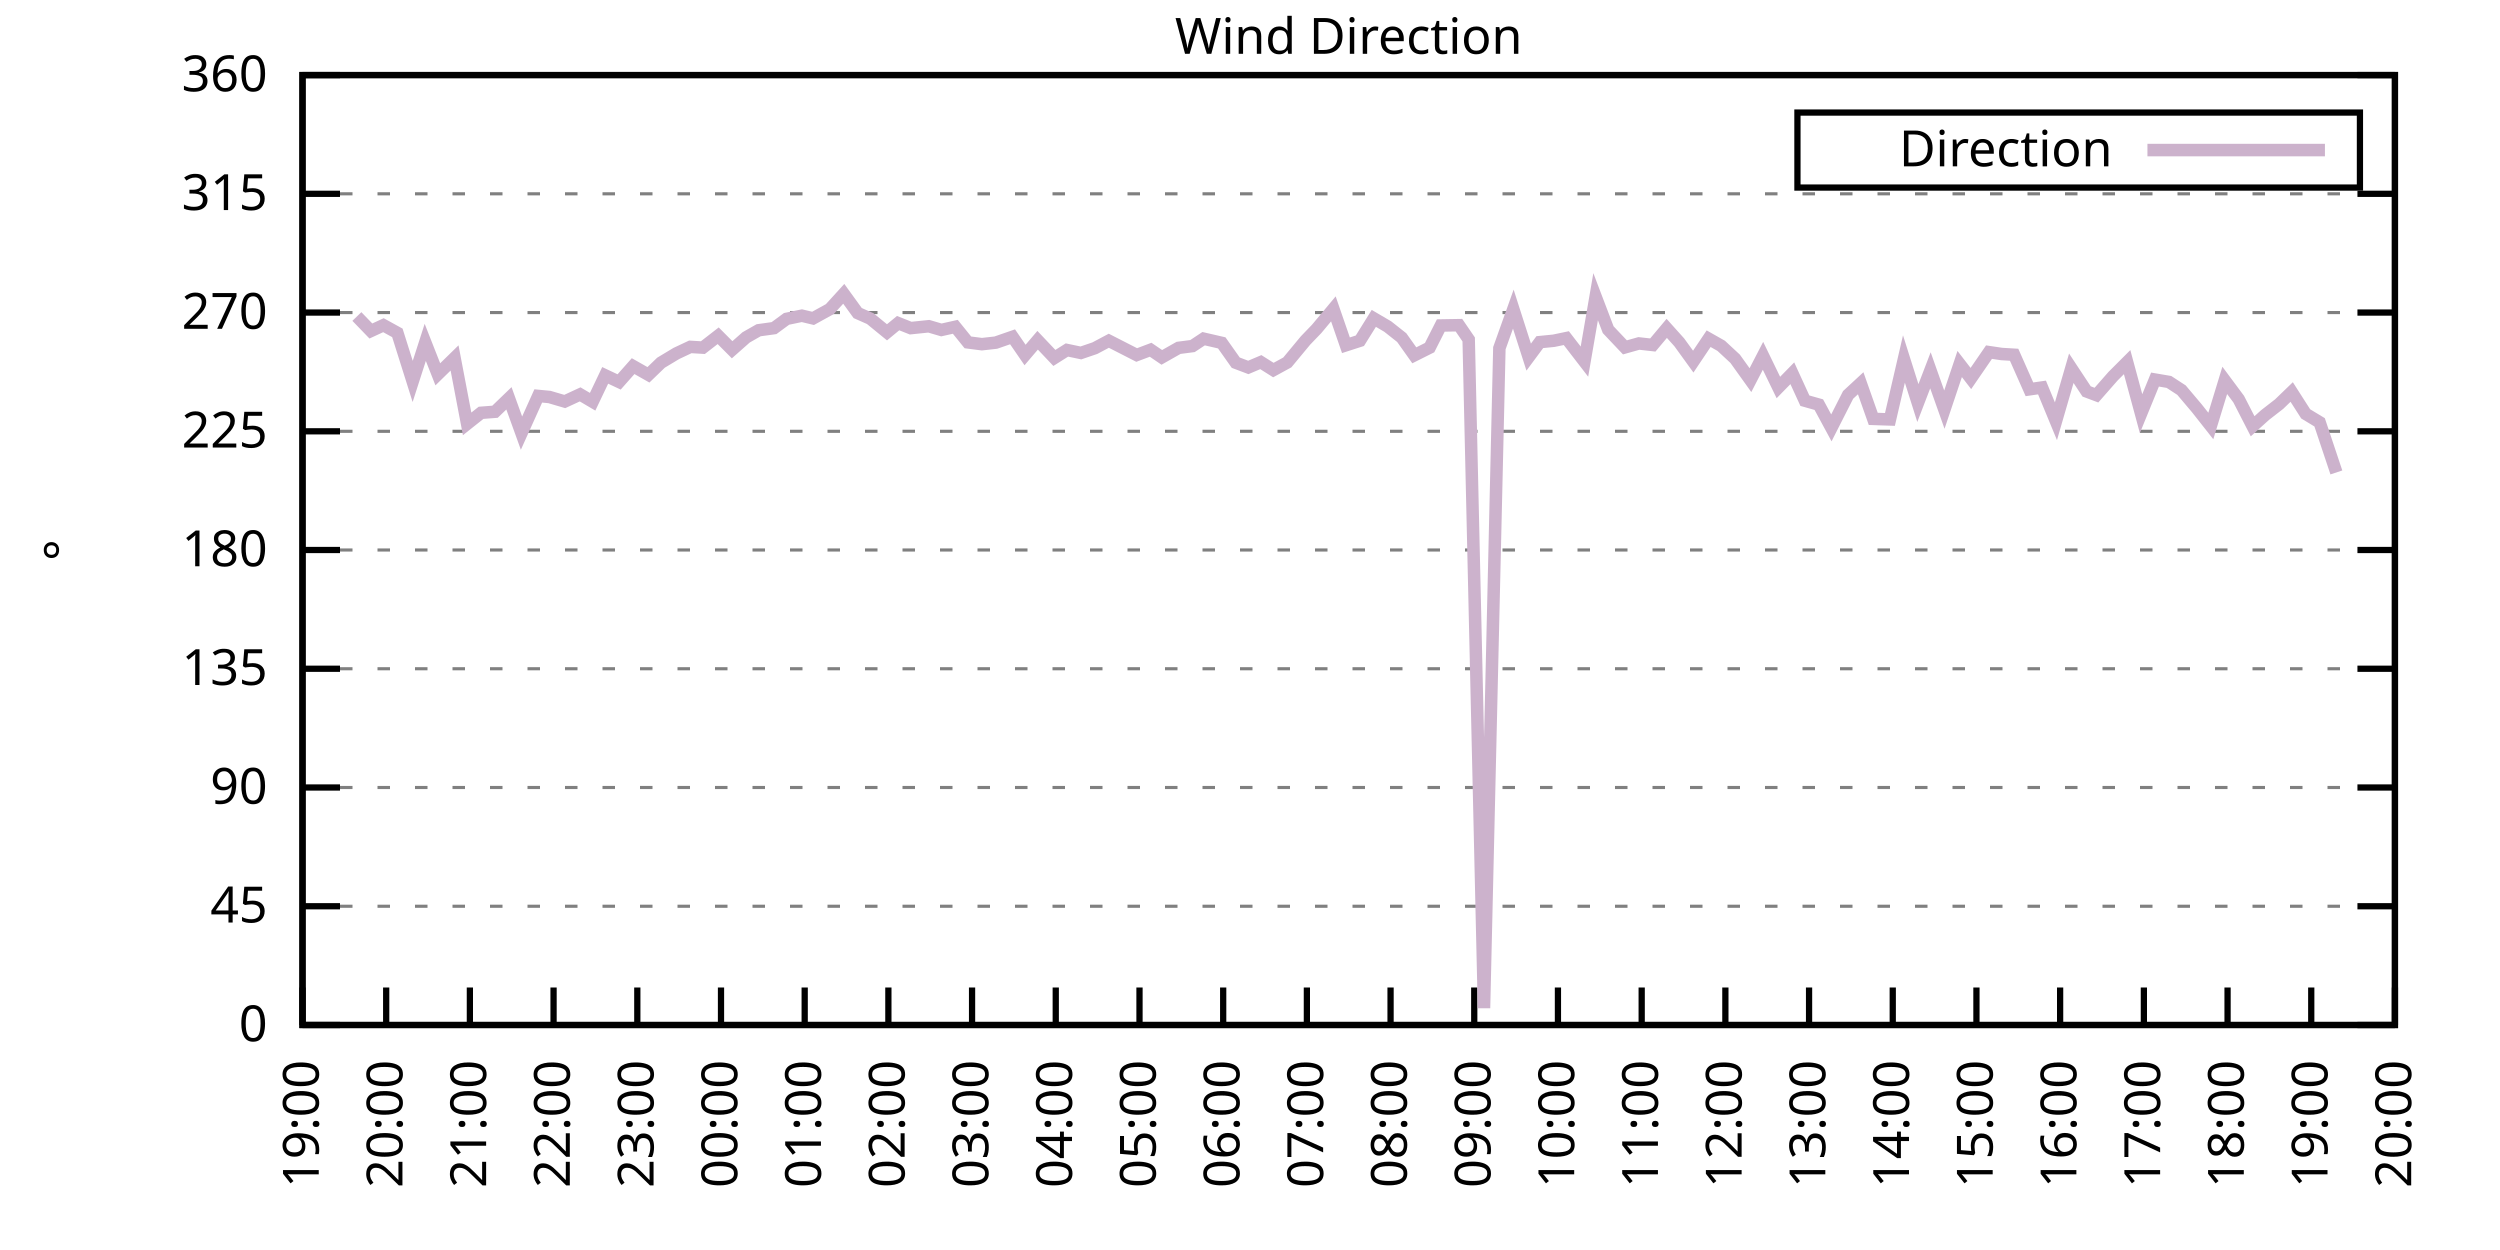
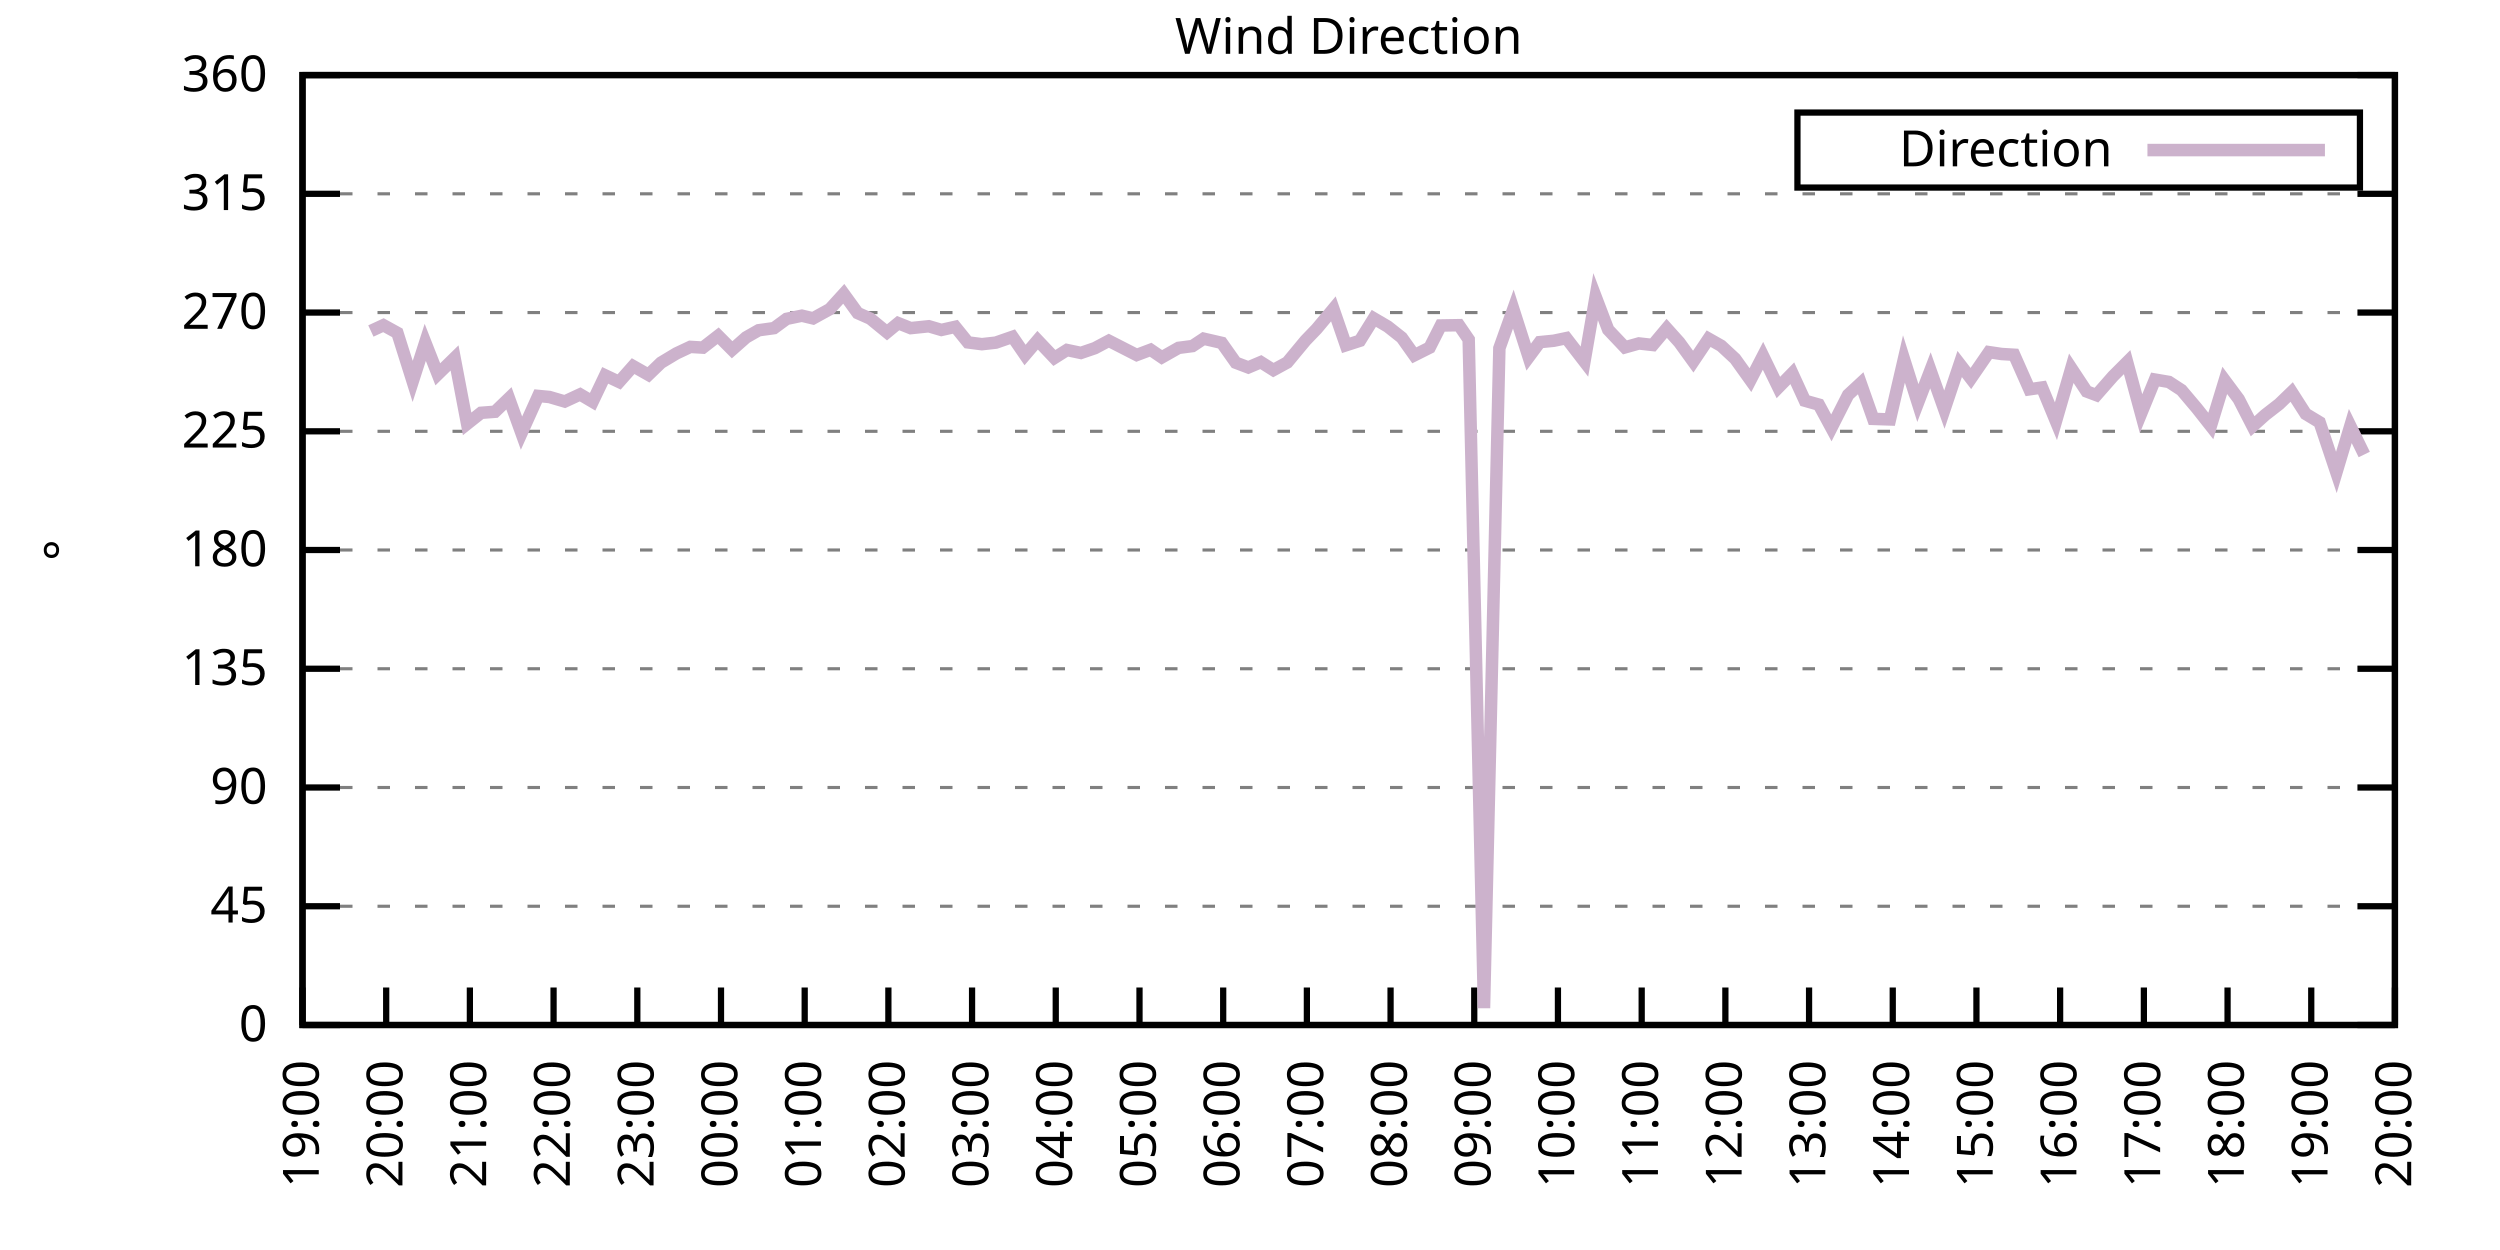
<svg xmlns="http://www.w3.org/2000/svg" xmlns:xlink="http://www.w3.org/1999/xlink" width="400" height="200" viewBox="0 0 400 200">
  <g id="gnuplot_canvas">
    <rect x="0" y="0" width="400" height="200" fill="none" />
    <defs>
      <circle id="gpDot" r="0.5" stroke-width="0.5" stroke="currentColor" />
      <path id="gpPt0" stroke-width="0.333" stroke="currentColor" d="M-1,0 h2 M0,-1 v2" />
      <path id="gpPt1" stroke-width="0.333" stroke="currentColor" d="M-1,-1 L1,1 M1,-1 L-1,1" />
      <path id="gpPt2" stroke-width="0.333" stroke="currentColor" d="M-1,0 L1,0 M0,-1 L0,1 M-1,-1 L1,1 M-1,1 L1,-1" />
      <rect id="gpPt3" stroke-width="0.333" stroke="currentColor" x="-1" y="-1" width="2" height="2" />
      <rect id="gpPt4" stroke-width="0.333" stroke="currentColor" fill="currentColor" x="-1" y="-1" width="2" height="2" />
      <circle id="gpPt5" stroke-width="0.333" stroke="currentColor" cx="0" cy="0" r="1" />
      <use xlink:href="#gpPt5" id="gpPt6" fill="currentColor" stroke="none" />
      <path id="gpPt7" stroke-width="0.333" stroke="currentColor" d="M0,-1.33 L-1.33,0.67 L1.33,0.67 z" />
      <use xlink:href="#gpPt7" id="gpPt8" fill="currentColor" stroke="none" />
      <use xlink:href="#gpPt7" id="gpPt9" stroke="currentColor" transform="rotate(180)" />
      <use xlink:href="#gpPt9" id="gpPt10" fill="currentColor" stroke="none" />
      <use xlink:href="#gpPt3" id="gpPt11" stroke="currentColor" transform="rotate(45)" />
      <use xlink:href="#gpPt11" id="gpPt12" fill="currentColor" stroke="none" />
      <path id="gpPt13" stroke-width="0.333" stroke="currentColor" d="M0,1.330 L1.265,0.411 L0.782,-1.067 L-0.782,-1.076 L-1.265,0.411 z" />
      <use xlink:href="#gpPt13" id="gpPt14" fill="currentColor" stroke="none" />
      <filter id="textbox" filterUnits="objectBoundingBox" x="0" y="0" height="1" width="1">
        <feFlood flood-color="white" flood-opacity="1" result="bgnd" />
        <feComposite in="SourceGraphic" in2="bgnd" operator="atop" />
      </filter>
      <filter id="greybox" filterUnits="objectBoundingBox" x="0" y="0" height="1" width="1">
        <feFlood flood-color="lightgrey" flood-opacity="1" result="grey" />
        <feComposite in="SourceGraphic" in2="grey" operator="atop" />
      </filter>
    </defs>
    <g fill="none" color="white" stroke="currentColor" stroke-width="1.00" stroke-linecap="butt" stroke-linejoin="miter">
</g>
    <g fill="none" color="black" stroke="currentColor" stroke-width="1.00" stroke-linecap="butt" stroke-linejoin="miter">
      <g stroke="none" shape-rendering="crispEdges">
        <polygon fill="rgb(255, 255, 255)" points="48.40,164.00 383.18,164.00 383.18,12.02 48.40,12.02 " />
      </g>
    </g>
    <g fill="none" color="black" stroke="currentColor" stroke-width="1.00" stroke-linecap="butt" stroke-linejoin="miter">
</g>
    <g fill="none" color="black" stroke="black" stroke-width="0.50" stroke-linecap="butt" stroke-linejoin="miter">
</g>
    <g fill="none" color="gray" stroke="currentColor" stroke-width="0.50" stroke-linecap="butt" stroke-linejoin="miter">
      <path stroke="gray" stroke-dasharray="2,4" class="gridline" d="M48.40,164.00 L383.19,164.00  " />
    </g>
    <g fill="none" color="gray" stroke="gray" stroke-width="1.00" stroke-linecap="butt" stroke-linejoin="miter">
</g>
    <g fill="none" color="black" stroke="currentColor" stroke-width="1.00" stroke-linecap="butt" stroke-linejoin="miter">
      <path stroke="black" d="M48.40,164.00 L54.40,164.00 M383.19,164.00 L377.19,164.00  " />
      <g transform="translate(42.80,166.60)" stroke="none" fill="black" font-family="Sans" font-size="8.00" text-anchor="end">
        <text>
          <tspan font-family="Sans"> 0</tspan>
        </text>
      </g>
    </g>
    <g fill="none" color="black" stroke="currentColor" stroke-width="1.00" stroke-linecap="butt" stroke-linejoin="miter">
</g>
    <g fill="none" color="black" stroke="black" stroke-width="0.50" stroke-linecap="butt" stroke-linejoin="miter">
</g>
    <g fill="none" color="gray" stroke="currentColor" stroke-width="0.50" stroke-linecap="butt" stroke-linejoin="miter">
      <path stroke="gray" stroke-dasharray="2,4" class="gridline" d="M48.40,145.00 L383.19,145.00  " />
    </g>
    <g fill="none" color="gray" stroke="gray" stroke-width="1.00" stroke-linecap="butt" stroke-linejoin="miter">
</g>
    <g fill="none" color="black" stroke="currentColor" stroke-width="1.00" stroke-linecap="butt" stroke-linejoin="miter">
      <path stroke="black" d="M48.40,145.00 L54.40,145.00 M383.19,145.00 L377.19,145.00  " />
      <g transform="translate(42.80,147.60)" stroke="none" fill="black" font-family="Sans" font-size="8.00" text-anchor="end">
        <text>
          <tspan font-family="Sans"> 45</tspan>
        </text>
      </g>
    </g>
    <g fill="none" color="black" stroke="currentColor" stroke-width="1.00" stroke-linecap="butt" stroke-linejoin="miter">
</g>
    <g fill="none" color="black" stroke="black" stroke-width="0.50" stroke-linecap="butt" stroke-linejoin="miter">
</g>
    <g fill="none" color="gray" stroke="currentColor" stroke-width="0.50" stroke-linecap="butt" stroke-linejoin="miter">
      <path stroke="gray" stroke-dasharray="2,4" class="gridline" d="M48.40,126.00 L383.19,126.00  " />
    </g>
    <g fill="none" color="gray" stroke="gray" stroke-width="1.00" stroke-linecap="butt" stroke-linejoin="miter">
</g>
    <g fill="none" color="black" stroke="currentColor" stroke-width="1.00" stroke-linecap="butt" stroke-linejoin="miter">
      <path stroke="black" d="M48.40,126.00 L54.40,126.00 M383.19,126.00 L377.19,126.00  " />
      <g transform="translate(42.80,128.60)" stroke="none" fill="black" font-family="Sans" font-size="8.00" text-anchor="end">
        <text>
          <tspan font-family="Sans"> 90</tspan>
        </text>
      </g>
    </g>
    <g fill="none" color="black" stroke="currentColor" stroke-width="1.00" stroke-linecap="butt" stroke-linejoin="miter">
</g>
    <g fill="none" color="black" stroke="black" stroke-width="0.50" stroke-linecap="butt" stroke-linejoin="miter">
</g>
    <g fill="none" color="gray" stroke="currentColor" stroke-width="0.50" stroke-linecap="butt" stroke-linejoin="miter">
      <path stroke="gray" stroke-dasharray="2,4" class="gridline" d="M48.40,107.00 L383.19,107.00  " />
    </g>
    <g fill="none" color="gray" stroke="gray" stroke-width="1.00" stroke-linecap="butt" stroke-linejoin="miter">
</g>
    <g fill="none" color="black" stroke="currentColor" stroke-width="1.00" stroke-linecap="butt" stroke-linejoin="miter">
      <path stroke="black" d="M48.40,107.00 L54.40,107.00 M383.19,107.00 L377.19,107.00  " />
      <g transform="translate(42.80,109.60)" stroke="none" fill="black" font-family="Sans" font-size="8.00" text-anchor="end">
        <text>
          <tspan font-family="Sans"> 135</tspan>
        </text>
      </g>
    </g>
    <g fill="none" color="black" stroke="currentColor" stroke-width="1.00" stroke-linecap="butt" stroke-linejoin="miter">
</g>
    <g fill="none" color="black" stroke="black" stroke-width="0.50" stroke-linecap="butt" stroke-linejoin="miter">
</g>
    <g fill="none" color="gray" stroke="currentColor" stroke-width="0.50" stroke-linecap="butt" stroke-linejoin="miter">
      <path stroke="gray" stroke-dasharray="2,4" class="gridline" d="M48.40,88.00 L383.19,88.00  " />
    </g>
    <g fill="none" color="gray" stroke="gray" stroke-width="1.00" stroke-linecap="butt" stroke-linejoin="miter">
</g>
    <g fill="none" color="black" stroke="currentColor" stroke-width="1.00" stroke-linecap="butt" stroke-linejoin="miter">
      <path stroke="black" d="M48.40,88.00 L54.40,88.00 M383.19,88.00 L377.19,88.00  " />
      <g transform="translate(42.80,90.60)" stroke="none" fill="black" font-family="Sans" font-size="8.00" text-anchor="end">
        <text>
          <tspan font-family="Sans"> 180</tspan>
        </text>
      </g>
    </g>
    <g fill="none" color="black" stroke="currentColor" stroke-width="1.00" stroke-linecap="butt" stroke-linejoin="miter">
</g>
    <g fill="none" color="black" stroke="black" stroke-width="0.50" stroke-linecap="butt" stroke-linejoin="miter">
</g>
    <g fill="none" color="gray" stroke="currentColor" stroke-width="0.50" stroke-linecap="butt" stroke-linejoin="miter">
      <path stroke="gray" stroke-dasharray="2,4" class="gridline" d="M48.40,69.01 L383.19,69.01  " />
    </g>
    <g fill="none" color="gray" stroke="gray" stroke-width="1.00" stroke-linecap="butt" stroke-linejoin="miter">
</g>
    <g fill="none" color="black" stroke="currentColor" stroke-width="1.00" stroke-linecap="butt" stroke-linejoin="miter">
      <path stroke="black" d="M48.40,69.01 L54.40,69.01 M383.19,69.01 L377.19,69.01  " />
      <g transform="translate(42.80,71.61)" stroke="none" fill="black" font-family="Sans" font-size="8.00" text-anchor="end">
        <text>
          <tspan font-family="Sans"> 225</tspan>
        </text>
      </g>
    </g>
    <g fill="none" color="black" stroke="currentColor" stroke-width="1.00" stroke-linecap="butt" stroke-linejoin="miter">
</g>
    <g fill="none" color="black" stroke="black" stroke-width="0.50" stroke-linecap="butt" stroke-linejoin="miter">
</g>
    <g fill="none" color="gray" stroke="currentColor" stroke-width="0.50" stroke-linecap="butt" stroke-linejoin="miter">
      <path stroke="gray" stroke-dasharray="2,4" class="gridline" d="M48.40,50.01 L383.19,50.01  " />
    </g>
    <g fill="none" color="gray" stroke="gray" stroke-width="1.00" stroke-linecap="butt" stroke-linejoin="miter">
</g>
    <g fill="none" color="black" stroke="currentColor" stroke-width="1.00" stroke-linecap="butt" stroke-linejoin="miter">
      <path stroke="black" d="M48.40,50.01 L54.40,50.01 M383.19,50.01 L377.19,50.01  " />
      <g transform="translate(42.80,52.61)" stroke="none" fill="black" font-family="Sans" font-size="8.00" text-anchor="end">
        <text>
          <tspan font-family="Sans"> 270</tspan>
        </text>
      </g>
    </g>
    <g fill="none" color="black" stroke="currentColor" stroke-width="1.00" stroke-linecap="butt" stroke-linejoin="miter">
</g>
    <g fill="none" color="black" stroke="black" stroke-width="0.50" stroke-linecap="butt" stroke-linejoin="miter">
</g>
    <g fill="none" color="gray" stroke="currentColor" stroke-width="0.50" stroke-linecap="butt" stroke-linejoin="miter">
      <path stroke="gray" stroke-dasharray="2,4" class="gridline" d="M48.40,31.01 L383.19,31.01  " />
    </g>
    <g fill="none" color="gray" stroke="gray" stroke-width="1.00" stroke-linecap="butt" stroke-linejoin="miter">
</g>
    <g fill="none" color="black" stroke="currentColor" stroke-width="1.00" stroke-linecap="butt" stroke-linejoin="miter">
      <path stroke="black" d="M48.40,31.01 L54.40,31.01 M383.19,31.01 L377.19,31.01  " />
      <g transform="translate(42.80,33.61)" stroke="none" fill="black" font-family="Sans" font-size="8.00" text-anchor="end">
        <text>
          <tspan font-family="Sans"> 315</tspan>
        </text>
      </g>
    </g>
    <g fill="none" color="black" stroke="currentColor" stroke-width="1.00" stroke-linecap="butt" stroke-linejoin="miter">
</g>
    <g fill="none" color="black" stroke="black" stroke-width="0.50" stroke-linecap="butt" stroke-linejoin="miter">
</g>
    <g fill="none" color="gray" stroke="currentColor" stroke-width="0.50" stroke-linecap="butt" stroke-linejoin="miter">
      <path stroke="gray" stroke-dasharray="2,4" class="gridline" d="M48.40,12.01 L383.19,12.01  " />
    </g>
    <g fill="none" color="gray" stroke="gray" stroke-width="1.00" stroke-linecap="butt" stroke-linejoin="miter">
</g>
    <g fill="none" color="black" stroke="currentColor" stroke-width="1.00" stroke-linecap="butt" stroke-linejoin="miter">
      <path stroke="black" d="M48.40,12.01 L54.40,12.01 M383.19,12.01 L377.19,12.01  " />
      <g transform="translate(42.80,14.61)" stroke="none" fill="black" font-family="Sans" font-size="8.00" text-anchor="end">
        <text>
          <tspan font-family="Sans"> 360</tspan>
        </text>
      </g>
    </g>
    <g fill="none" color="black" stroke="currentColor" stroke-width="1.00" stroke-linecap="butt" stroke-linejoin="miter">
      <path stroke="black" d="M48.40,164.00 L48.40,158.00  " />
      <g transform="translate(51.00,169.60) rotate(270.00)" stroke="none" fill="black" font-family="Sans" font-size="8.00" text-anchor="end">
        <text>
          <tspan font-family="Sans">19:00</tspan>
        </text>
      </g>
    </g>
    <g fill="none" color="black" stroke="currentColor" stroke-width="1.00" stroke-linecap="butt" stroke-linejoin="miter">
      <path stroke="black" d="M61.79,164.00 L61.79,158.00  " />
      <g transform="translate(64.39,169.60) rotate(270.00)" stroke="none" fill="black" font-family="Sans" font-size="8.00" text-anchor="end">
        <text>
          <tspan font-family="Sans">20:00</tspan>
        </text>
      </g>
    </g>
    <g fill="none" color="black" stroke="currentColor" stroke-width="1.00" stroke-linecap="butt" stroke-linejoin="miter">
      <path stroke="black" d="M75.18,164.00 L75.18,158.00  " />
      <g transform="translate(77.78,169.60) rotate(270.00)" stroke="none" fill="black" font-family="Sans" font-size="8.00" text-anchor="end">
        <text>
          <tspan font-family="Sans">21:00</tspan>
        </text>
      </g>
    </g>
    <g fill="none" color="black" stroke="currentColor" stroke-width="1.00" stroke-linecap="butt" stroke-linejoin="miter">
      <path stroke="black" d="M88.57,164.00 L88.57,158.00  " />
      <g transform="translate(91.17,169.60) rotate(270.00)" stroke="none" fill="black" font-family="Sans" font-size="8.00" text-anchor="end">
        <text>
          <tspan font-family="Sans">22:00</tspan>
        </text>
      </g>
    </g>
    <g fill="none" color="black" stroke="currentColor" stroke-width="1.00" stroke-linecap="butt" stroke-linejoin="miter">
      <path stroke="black" d="M101.97,164.00 L101.97,158.00  " />
      <g transform="translate(104.57,169.60) rotate(270.00)" stroke="none" fill="black" font-family="Sans" font-size="8.00" text-anchor="end">
        <text>
          <tspan font-family="Sans">23:00</tspan>
        </text>
      </g>
    </g>
    <g fill="none" color="black" stroke="currentColor" stroke-width="1.00" stroke-linecap="butt" stroke-linejoin="miter">
      <path stroke="black" d="M115.36,164.00 L115.36,158.00  " />
      <g transform="translate(117.96,169.60) rotate(270.00)" stroke="none" fill="black" font-family="Sans" font-size="8.00" text-anchor="end">
        <text>
          <tspan font-family="Sans">00:00</tspan>
        </text>
      </g>
    </g>
    <g fill="none" color="black" stroke="currentColor" stroke-width="1.00" stroke-linecap="butt" stroke-linejoin="miter">
      <path stroke="black" d="M128.75,164.00 L128.75,158.00  " />
      <g transform="translate(131.35,169.60) rotate(270.00)" stroke="none" fill="black" font-family="Sans" font-size="8.00" text-anchor="end">
        <text>
          <tspan font-family="Sans">01:00</tspan>
        </text>
      </g>
    </g>
    <g fill="none" color="black" stroke="currentColor" stroke-width="1.00" stroke-linecap="butt" stroke-linejoin="miter">
      <path stroke="black" d="M142.14,164.00 L142.14,158.00  " />
      <g transform="translate(144.74,169.60) rotate(270.00)" stroke="none" fill="black" font-family="Sans" font-size="8.00" text-anchor="end">
        <text>
          <tspan font-family="Sans">02:00</tspan>
        </text>
      </g>
    </g>
    <g fill="none" color="black" stroke="currentColor" stroke-width="1.00" stroke-linecap="butt" stroke-linejoin="miter">
      <path stroke="black" d="M155.53,164.00 L155.53,158.00  " />
      <g transform="translate(158.13,169.60) rotate(270.00)" stroke="none" fill="black" font-family="Sans" font-size="8.00" text-anchor="end">
        <text>
          <tspan font-family="Sans">03:00</tspan>
        </text>
      </g>
    </g>
    <g fill="none" color="black" stroke="currentColor" stroke-width="1.00" stroke-linecap="butt" stroke-linejoin="miter">
      <path stroke="black" d="M168.92,164.00 L168.92,158.00  " />
      <g transform="translate(171.52,169.60) rotate(270.00)" stroke="none" fill="black" font-family="Sans" font-size="8.00" text-anchor="end">
        <text>
          <tspan font-family="Sans">04:00</tspan>
        </text>
      </g>
    </g>
    <g fill="none" color="black" stroke="currentColor" stroke-width="1.00" stroke-linecap="butt" stroke-linejoin="miter">
      <path stroke="black" d="M182.32,164.00 L182.32,158.00  " />
      <g transform="translate(184.92,169.60) rotate(270.00)" stroke="none" fill="black" font-family="Sans" font-size="8.00" text-anchor="end">
        <text>
          <tspan font-family="Sans">05:00</tspan>
        </text>
      </g>
    </g>
    <g fill="none" color="black" stroke="currentColor" stroke-width="1.00" stroke-linecap="butt" stroke-linejoin="miter">
      <path stroke="black" d="M195.71,164.00 L195.71,158.00  " />
      <g transform="translate(198.31,169.60) rotate(270.00)" stroke="none" fill="black" font-family="Sans" font-size="8.00" text-anchor="end">
        <text>
          <tspan font-family="Sans">06:00</tspan>
        </text>
      </g>
    </g>
    <g fill="none" color="black" stroke="currentColor" stroke-width="1.00" stroke-linecap="butt" stroke-linejoin="miter">
      <path stroke="black" d="M209.10,164.00 L209.10,158.00  " />
      <g transform="translate(211.70,169.60) rotate(270.00)" stroke="none" fill="black" font-family="Sans" font-size="8.00" text-anchor="end">
        <text>
          <tspan font-family="Sans">07:00</tspan>
        </text>
      </g>
    </g>
    <g fill="none" color="black" stroke="currentColor" stroke-width="1.00" stroke-linecap="butt" stroke-linejoin="miter">
      <path stroke="black" d="M222.49,164.00 L222.49,158.00  " />
      <g transform="translate(225.09,169.60) rotate(270.00)" stroke="none" fill="black" font-family="Sans" font-size="8.00" text-anchor="end">
        <text>
          <tspan font-family="Sans">08:00</tspan>
        </text>
      </g>
    </g>
    <g fill="none" color="black" stroke="currentColor" stroke-width="1.00" stroke-linecap="butt" stroke-linejoin="miter">
      <path stroke="black" d="M235.88,164.00 L235.88,158.00  " />
      <g transform="translate(238.48,169.60) rotate(270.00)" stroke="none" fill="black" font-family="Sans" font-size="8.00" text-anchor="end">
        <text>
          <tspan font-family="Sans">09:00</tspan>
        </text>
      </g>
    </g>
    <g fill="none" color="black" stroke="currentColor" stroke-width="1.00" stroke-linecap="butt" stroke-linejoin="miter">
      <path stroke="black" d="M249.27,164.00 L249.27,158.00  " />
      <g transform="translate(251.87,169.60) rotate(270.00)" stroke="none" fill="black" font-family="Sans" font-size="8.00" text-anchor="end">
        <text>
          <tspan font-family="Sans">10:00</tspan>
        </text>
      </g>
    </g>
    <g fill="none" color="black" stroke="currentColor" stroke-width="1.00" stroke-linecap="butt" stroke-linejoin="miter">
      <path stroke="black" d="M262.67,164.00 L262.67,158.00  " />
      <g transform="translate(265.27,169.60) rotate(270.00)" stroke="none" fill="black" font-family="Sans" font-size="8.00" text-anchor="end">
        <text>
          <tspan font-family="Sans">11:00</tspan>
        </text>
      </g>
    </g>
    <g fill="none" color="black" stroke="currentColor" stroke-width="1.00" stroke-linecap="butt" stroke-linejoin="miter">
      <path stroke="black" d="M276.06,164.00 L276.06,158.00  " />
      <g transform="translate(278.66,169.60) rotate(270.00)" stroke="none" fill="black" font-family="Sans" font-size="8.00" text-anchor="end">
        <text>
          <tspan font-family="Sans">12:00</tspan>
        </text>
      </g>
    </g>
    <g fill="none" color="black" stroke="currentColor" stroke-width="1.00" stroke-linecap="butt" stroke-linejoin="miter">
      <path stroke="black" d="M289.45,164.00 L289.45,158.00  " />
      <g transform="translate(292.05,169.60) rotate(270.00)" stroke="none" fill="black" font-family="Sans" font-size="8.00" text-anchor="end">
        <text>
          <tspan font-family="Sans">13:00</tspan>
        </text>
      </g>
    </g>
    <g fill="none" color="black" stroke="currentColor" stroke-width="1.00" stroke-linecap="butt" stroke-linejoin="miter">
      <path stroke="black" d="M302.84,164.00 L302.84,158.00  " />
      <g transform="translate(305.44,169.60) rotate(270.00)" stroke="none" fill="black" font-family="Sans" font-size="8.00" text-anchor="end">
        <text>
          <tspan font-family="Sans">14:00</tspan>
        </text>
      </g>
    </g>
    <g fill="none" color="black" stroke="currentColor" stroke-width="1.00" stroke-linecap="butt" stroke-linejoin="miter">
      <path stroke="black" d="M316.23,164.00 L316.23,158.00  " />
      <g transform="translate(318.83,169.60) rotate(270.00)" stroke="none" fill="black" font-family="Sans" font-size="8.00" text-anchor="end">
        <text>
          <tspan font-family="Sans">15:00</tspan>
        </text>
      </g>
    </g>
    <g fill="none" color="black" stroke="currentColor" stroke-width="1.00" stroke-linecap="butt" stroke-linejoin="miter">
      <path stroke="black" d="M329.62,164.00 L329.62,158.00  " />
      <g transform="translate(332.22,169.60) rotate(270.00)" stroke="none" fill="black" font-family="Sans" font-size="8.00" text-anchor="end">
        <text>
          <tspan font-family="Sans">16:00</tspan>
        </text>
      </g>
    </g>
    <g fill="none" color="black" stroke="currentColor" stroke-width="1.00" stroke-linecap="butt" stroke-linejoin="miter">
      <path stroke="black" d="M343.02,164.00 L343.02,158.00  " />
      <g transform="translate(345.62,169.60) rotate(270.00)" stroke="none" fill="black" font-family="Sans" font-size="8.00" text-anchor="end">
        <text>
          <tspan font-family="Sans">17:00</tspan>
        </text>
      </g>
    </g>
    <g fill="none" color="black" stroke="currentColor" stroke-width="1.00" stroke-linecap="butt" stroke-linejoin="miter">
      <path stroke="black" d="M356.41,164.00 L356.41,158.00  " />
      <g transform="translate(359.01,169.60) rotate(270.00)" stroke="none" fill="black" font-family="Sans" font-size="8.00" text-anchor="end">
        <text>
          <tspan font-family="Sans">18:00</tspan>
        </text>
      </g>
    </g>
    <g fill="none" color="black" stroke="currentColor" stroke-width="1.00" stroke-linecap="butt" stroke-linejoin="miter">
      <path stroke="black" d="M369.80,164.00 L369.80,158.00  " />
      <g transform="translate(372.40,169.60) rotate(270.00)" stroke="none" fill="black" font-family="Sans" font-size="8.00" text-anchor="end">
        <text>
          <tspan font-family="Sans">19:00</tspan>
        </text>
      </g>
    </g>
    <g fill="none" color="black" stroke="currentColor" stroke-width="1.00" stroke-linecap="butt" stroke-linejoin="miter">
      <path stroke="black" d="M383.19,164.00 L383.19,158.00  " />
      <g transform="translate(385.79,169.60) rotate(270.00)" stroke="none" fill="black" font-family="Sans" font-size="8.00" text-anchor="end">
        <text>
          <tspan font-family="Sans">20:00</tspan>
        </text>
      </g>
    </g>
    <g fill="none" color="black" stroke="currentColor" stroke-width="1.00" stroke-linecap="butt" stroke-linejoin="miter">
</g>
    <g fill="none" color="black" stroke="currentColor" stroke-width="1.00" stroke-linecap="butt" stroke-linejoin="miter">
      <path stroke="black" d="M48.40,12.01 L48.40,164.00 L383.19,164.00 L383.19,12.01 L48.40,12.01 Z  " />
    </g>
    <g fill="none" color="black" stroke="currentColor" stroke-width="1.00" stroke-linecap="butt" stroke-linejoin="miter">
</g>
    <g fill="none" color="black" stroke="currentColor" stroke-width="1.00" stroke-linecap="butt" stroke-linejoin="miter">
      <path stroke="black" d="M287.59,30.01 L287.59,18.01 L377.59,18.01 L377.59,30.01 L287.59,30.01 Z  " />
    </g>
    <g id="Wind_direction_plot_1">
      <g fill="none" color="white" stroke="black" stroke-width="2.00" stroke-linecap="butt" stroke-linejoin="miter">
</g>
      <g fill="none" color="black" stroke="currentColor" stroke-width="2.00" stroke-linecap="butt" stroke-linejoin="miter">
        <g transform="translate(337.99,26.61)" stroke="none" fill="black" font-family="Sans" font-size="8.00" text-anchor="end">
          <text>
            <tspan font-family="Sans">Direction</tspan>
          </text>
        </g>
      </g>
      <g fill="none" color="black" stroke="currentColor" stroke-width="2.00" stroke-linecap="butt" stroke-linejoin="miter">
-         <path stroke="rgb(204, 178, 204)" d="M343.59,24.01 L371.99,24.01 M57.10,50.64 L59.34,52.96 L61.35,52.03 L63.58,53.26 L66.03,61.03 L68.04,54.78   L70.05,59.89 L72.73,57.27 L74.74,67.82 L76.97,66.05 L79.20,65.88 L81.43,63.73 L83.44,69.30 L86.12,63.35   L87.91,63.52 L90.36,64.24 L92.82,63.10 L94.82,64.28 L96.83,60.06 L99.06,61.11 L101.30,58.58 L103.75,59.97   L105.76,58.03 L108.22,56.55 L110.45,55.50 L112.46,55.62 L114.91,53.72 L117.14,55.96 L119.38,53.98 L121.38,52.84   L123.84,52.50 L125.85,51.02 L128.30,50.51 L130.09,50.94 L132.77,49.46 L135.00,47.01 L137.23,50.09 L139.24,50.98   L141.92,53.17 L143.70,51.70 L145.71,52.50 L148.61,52.20 L150.62,52.79 L152.85,52.29 L154.86,54.78 L157.10,55.07   L159.33,54.82 L162.01,53.89 L164.01,56.80 L166.02,54.44 L168.70,57.27 L170.71,56.00 L172.94,56.47 L175.17,55.71   L177.41,54.52 L181.87,56.80 L184.10,55.96 L185.89,57.18 L188.57,55.66 L190.80,55.37 L192.58,54.19 L195.48,54.86   L197.72,58.03 L199.73,58.79 L201.73,57.94 L203.74,59.21 L205.97,57.99 L208.88,54.48 L210.66,52.63 L213.34,49.42   L215.35,55.24 L217.58,54.52 L219.81,50.94 L222.04,52.25 L224.28,54.02 L226.29,56.85 L228.74,55.62 L230.53,52.08   L233.43,52.03 L234.99,54.31 L237.44,161.30 L239.90,55.71 L242.13,49.46 L244.59,57.14 L246.37,54.74 L248.60,54.52   L250.61,54.10 L253.51,57.86 L255.30,47.47 L257.31,52.75 L259.99,55.58 L262.22,54.95 L264.45,55.20 L266.68,52.54   L268.69,54.78 L270.92,57.86 L273.38,54.19 L275.39,55.33 L277.62,57.40 L280.07,60.82 L282.08,56.93 L284.54,62.00   L286.77,59.72 L288.78,64.11 L291.01,64.74 L293.02,68.46 L295.70,63.18 L297.71,61.32 L299.72,67.02 L302.39,67.11   L304.63,57.44 L306.86,64.49 L308.87,59.25 L311.10,65.54 L313.55,58.24 L315.34,60.56 L318.24,56.34 L320.25,56.64   L322.26,56.76 L324.71,62.29 L326.72,62.00 L328.95,67.40 L331.41,58.92 L333.86,62.63 L335.43,63.22 L338.10,60.18   L340.34,57.94 L342.57,66.18 L344.80,60.73 L347.03,61.11 L349.04,62.42 L351.50,65.33 L353.73,68.16 L355.96,60.86   L358.19,63.86 L360.42,68.20 L362.43,66.39 L364.66,64.66 L366.67,62.72 L368.91,66.22 L371.14,67.57 L373.82,75.59    " />
+         <path stroke="rgb(204, 178, 204)" d="M343.59,24.01 L371.99,24.01 M59.34,52.96 L61.35,52.03 L63.58,53.26 L66.03,61.03 L68.04,54.78 L70.05,59.89   L72.73,57.27 L74.74,67.82 L76.97,66.05 L79.20,65.88 L81.43,63.73 L83.44,69.30 L86.12,63.35 L87.91,63.52   L90.36,64.24 L92.82,63.10 L94.82,64.28 L96.83,60.06 L99.06,61.11 L101.30,58.58 L103.75,59.97 L105.76,58.03   L108.22,56.55 L110.45,55.50 L112.46,55.62 L114.91,53.72 L117.14,55.96 L119.38,53.98 L121.38,52.84 L123.84,52.50   L125.85,51.02 L128.30,50.51 L130.09,50.94 L132.77,49.46 L135.00,47.01 L137.23,50.09 L139.24,50.98 L141.92,53.17   L143.70,51.70 L145.71,52.50 L148.61,52.20 L150.62,52.79 L152.85,52.29 L154.86,54.78 L157.10,55.07 L159.33,54.82   L162.01,53.89 L164.01,56.80 L166.02,54.44 L168.70,57.27 L170.71,56.00 L172.94,56.47 L175.17,55.71 L177.41,54.52   L181.87,56.80 L184.10,55.96 L185.89,57.18 L188.57,55.66 L190.80,55.37 L192.58,54.19 L195.48,54.86 L197.72,58.03   L199.73,58.79 L201.73,57.94 L203.74,59.21 L205.97,57.99 L208.88,54.48 L210.66,52.63 L213.34,49.42 L215.35,55.24   L217.58,54.52 L219.81,50.94 L222.04,52.25 L224.28,54.02 L226.29,56.85 L228.74,55.62 L230.53,52.08 L233.43,52.03   L234.99,54.31 L237.44,161.30 L239.90,55.71 L242.13,49.46 L244.59,57.14 L246.37,54.74 L248.60,54.52 L250.61,54.10   L253.51,57.86 L255.30,47.47 L257.31,52.75 L259.99,55.58 L262.22,54.95 L264.45,55.20 L266.68,52.54 L268.69,54.78   L270.92,57.86 L273.38,54.19 L275.39,55.33 L277.62,57.40 L280.07,60.82 L282.08,56.93 L284.54,62.00 L286.77,59.72   L288.78,64.11 L291.01,64.74 L293.02,68.46 L295.70,63.18 L297.71,61.32 L299.72,67.02 L302.39,67.11 L304.63,57.44   L306.86,64.49 L308.87,59.25 L311.10,65.54 L313.55,58.24 L315.34,60.56 L318.24,56.34 L320.25,56.64 L322.26,56.76   L324.71,62.29 L326.72,62.00 L328.95,67.40 L331.41,58.92 L333.86,62.63 L335.43,63.22 L338.10,60.18 L340.34,57.94   L342.57,66.18 L344.80,60.73 L347.03,61.11 L349.04,62.42 L351.50,65.33 L353.73,68.16 L355.96,60.86 L358.19,63.86   L360.42,68.20 L362.43,66.39 L364.66,64.66 L366.67,62.72 L368.91,66.22 L371.14,67.57 L373.82,75.59 L376.05,68.16   L378.28,72.72  " />
      </g>
    </g>
    <g fill="none" color="black" stroke="currentColor" stroke-width="2.00" stroke-linecap="butt" stroke-linejoin="miter">
</g>
    <g fill="none" color="black" stroke="black" stroke-width="1.00" stroke-linecap="butt" stroke-linejoin="miter">
</g>
    <g fill="none" color="black" stroke="currentColor" stroke-width="1.00" stroke-linecap="butt" stroke-linejoin="miter">
      <path stroke="black" d="M48.40,12.01 L48.40,164.00 L383.19,164.00 L383.19,12.01 L48.40,12.01 Z  " />
      <g transform="translate(12.80,88.01) rotate(270.00)" stroke="none" fill="black" font-family="Sans" font-size="8.00" text-anchor="middle">
        <text>
          <tspan font-family="Sans">°</tspan>
        </text>
      </g>
    </g>
    <g fill="none" color="black" stroke="currentColor" stroke-width="1.00" stroke-linecap="butt" stroke-linejoin="miter">
</g>
    <g fill="none" color="black" stroke="currentColor" stroke-width="1.00" stroke-linecap="butt" stroke-linejoin="miter">
      <g transform="translate(215.79,8.61)" stroke="none" fill="black" font-family="Sans" font-size="8.00" text-anchor="middle">
        <text>
          <tspan font-family="Sans">Wind Direction</tspan>
        </text>
      </g>
    </g>
    <g fill="none" color="black" stroke="currentColor" stroke-width="1.00" stroke-linecap="butt" stroke-linejoin="miter">
</g>
  </g>
</svg>
